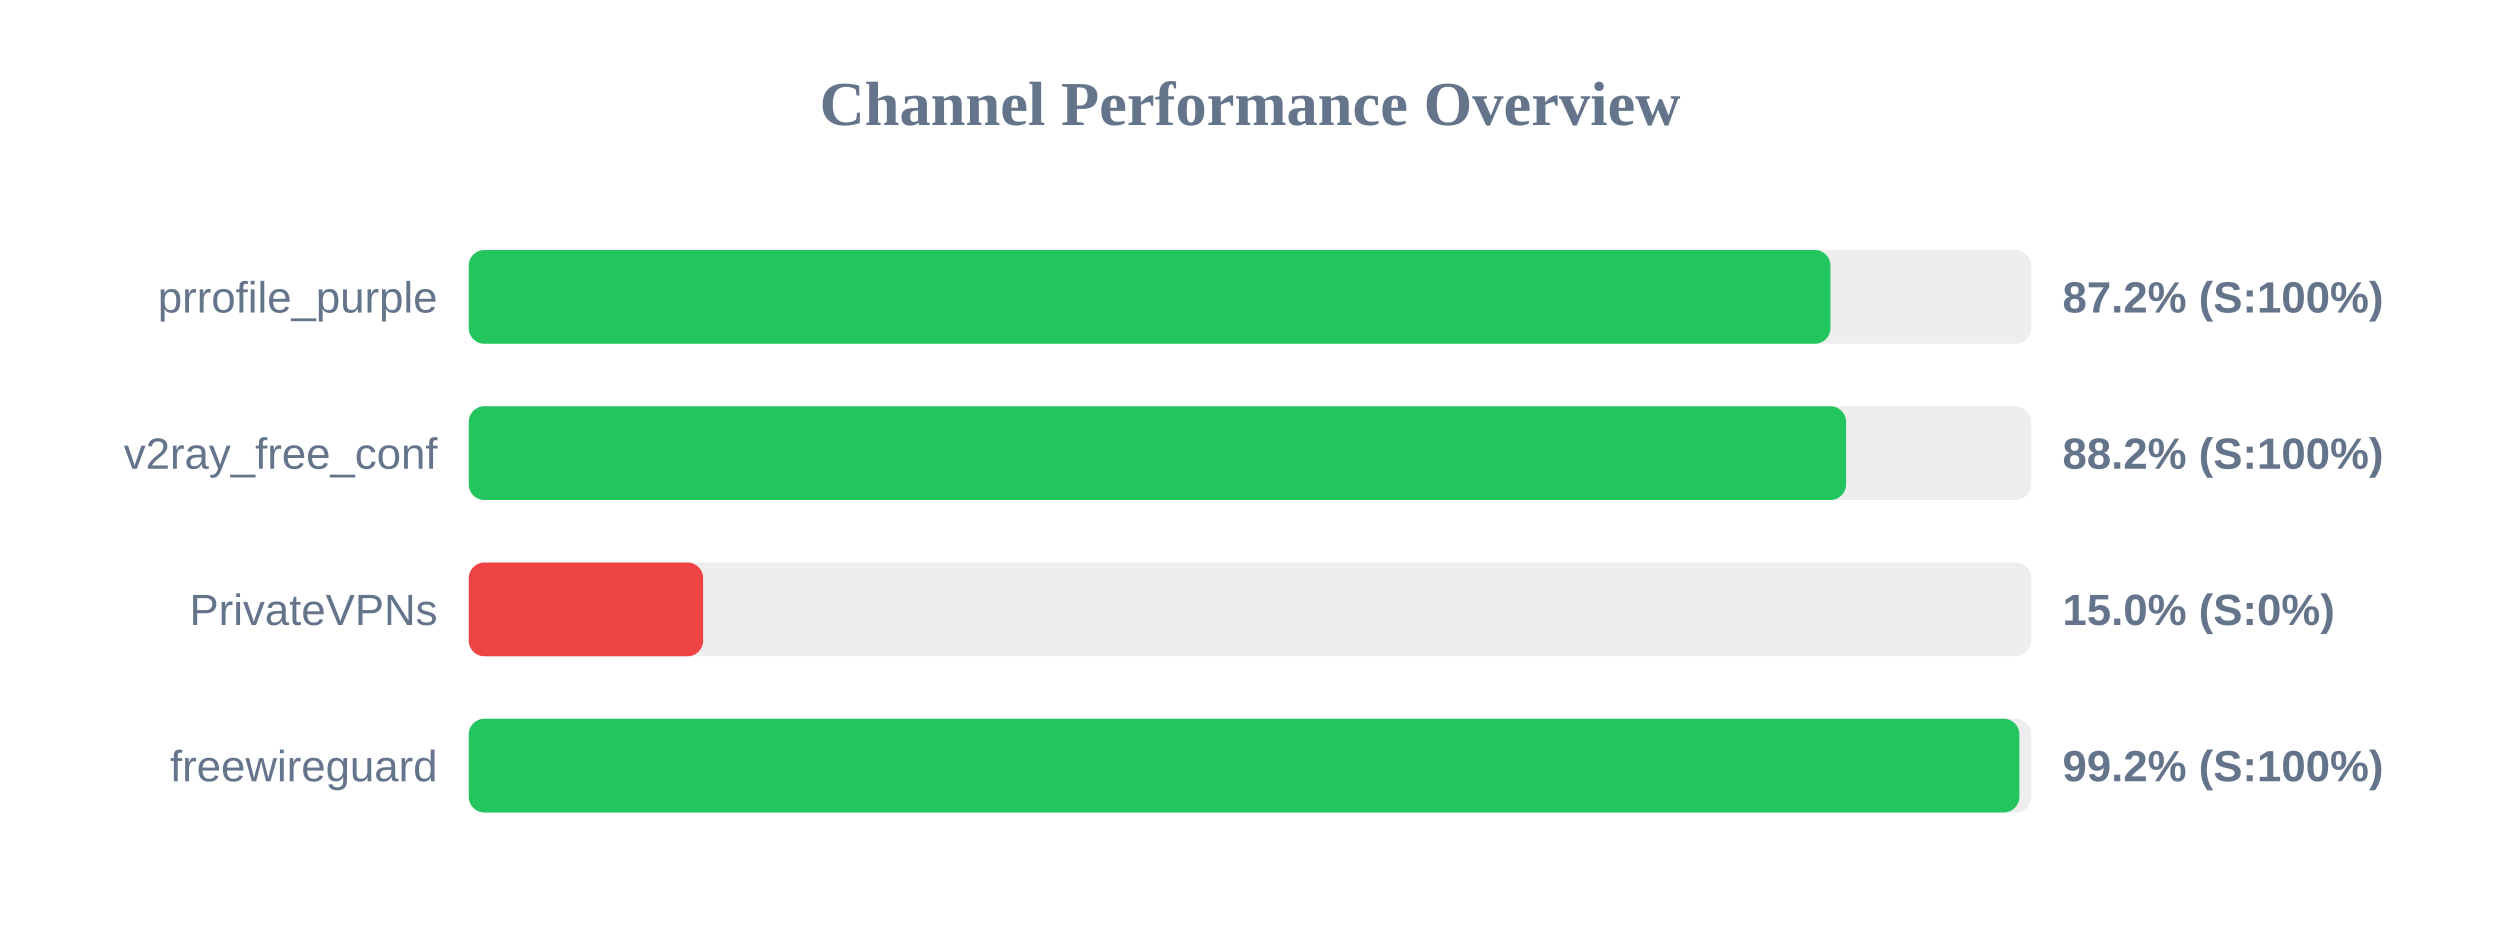
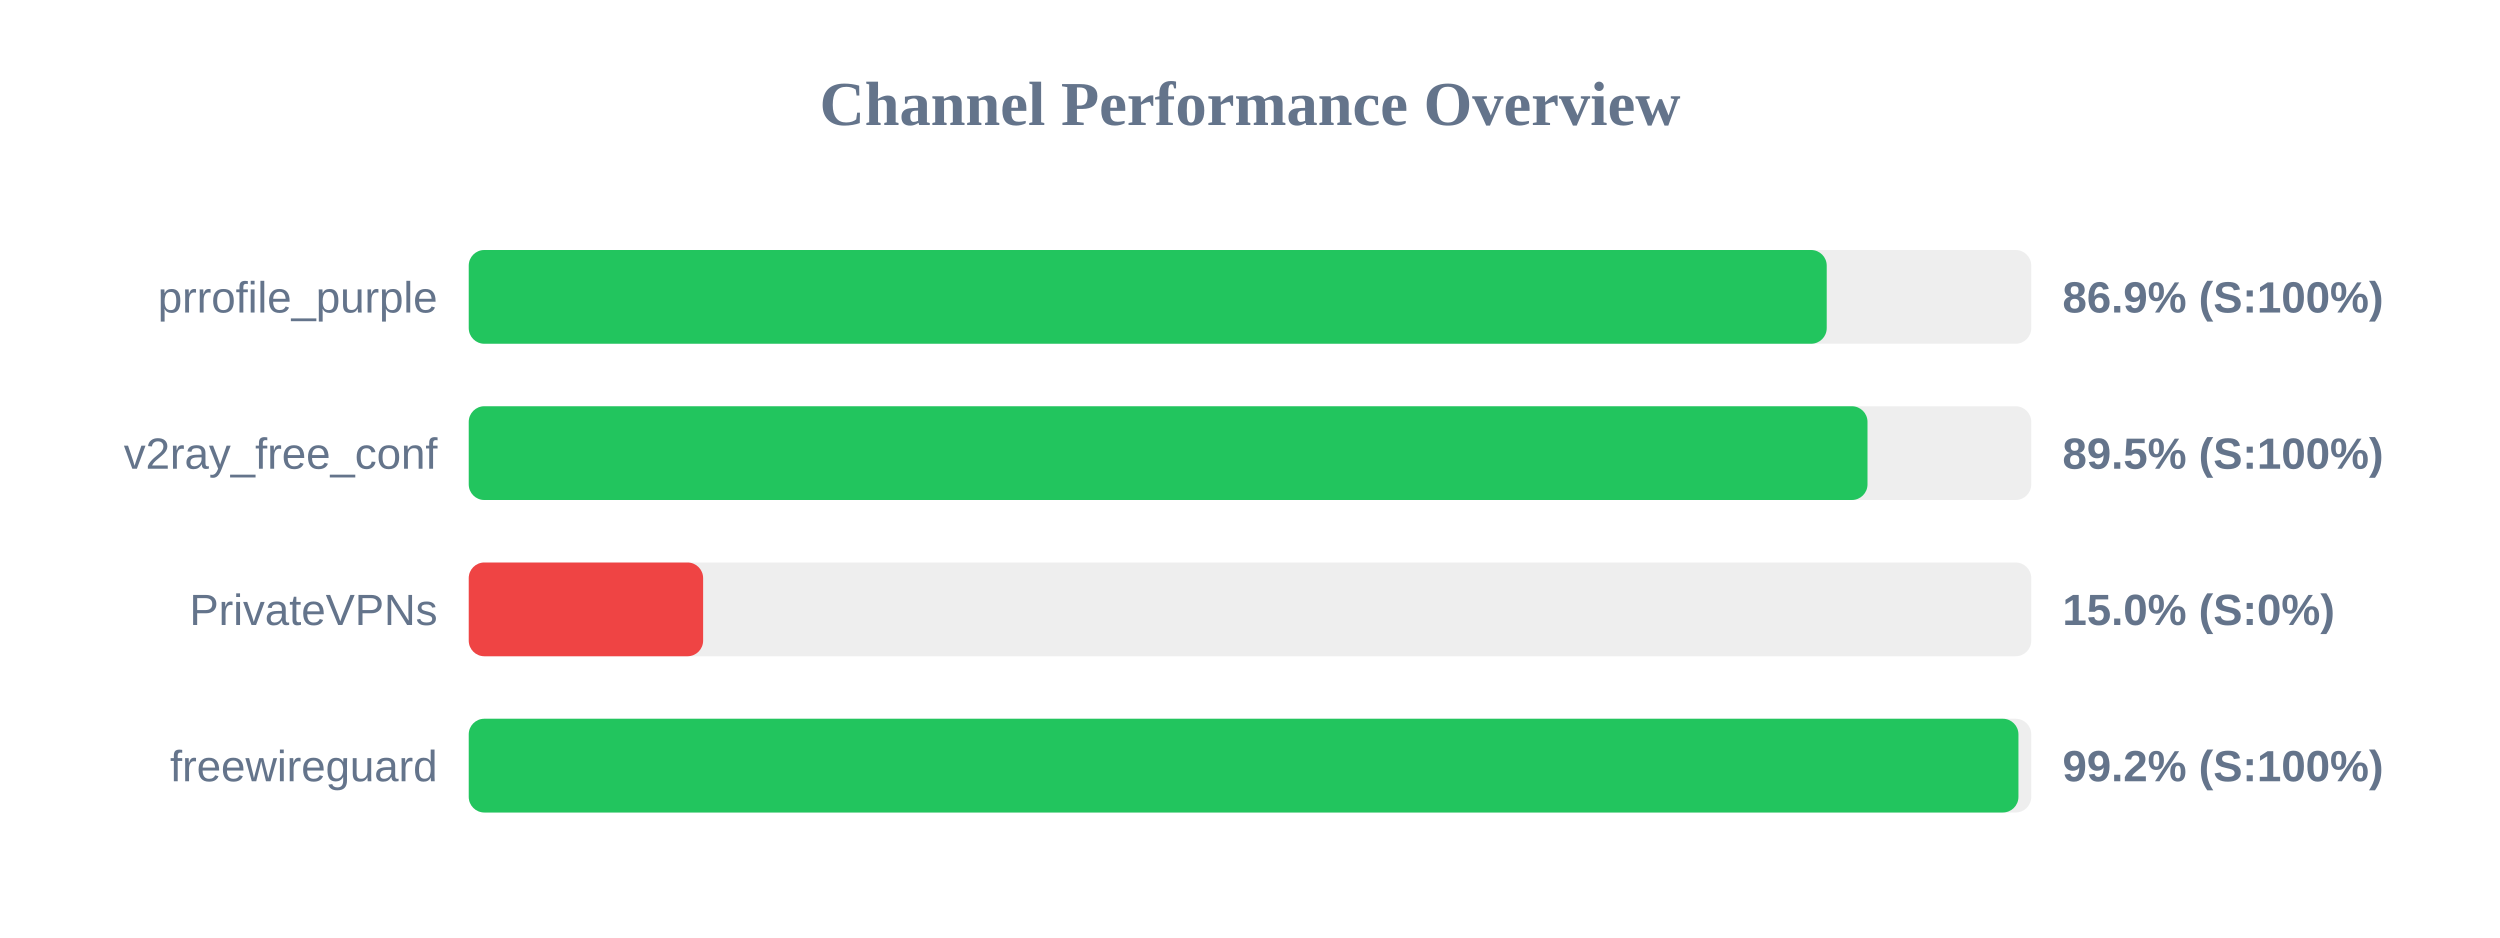
<svg xmlns="http://www.w3.org/2000/svg" width="800" height="300" version="1.1">
  <style>
        .row { font: 14px Arial; fill: #64748b; }
        .score { font: bold 14px Arial; fill: #64748b; }
    </style>
  <text x="400" y="40" text-anchor="middle" font-size="20px" font-weight="bold" fill="#64748b">Channel Performance Overview</text>
  <rect x="150" y="80" width="500" height="30" fill="#eee" rx="5" />
-   <rect x="150" y="80" width="435.75" height="30" fill="#22c55e" rx="5" />
+   <rect x="150" y="80" width="434.55" height="30" fill="#22c55e" rx="5" />
  <text x="140" y="100" text-anchor="end" class="row">prrofile_purple</text>
-   <text x="660" y="100" text-anchor="start" class="score">87.2% (S:100%)</text>
+   <text x="660" y="100" text-anchor="start" class="score">86.9% (S:100%)</text>
  <rect x="150" y="130" width="500" height="30" fill="#eee" rx="5" />
-   <rect x="150" y="130" width="440.75" height="30" fill="#22c55e" rx="5" />
+   <rect x="150" y="130" width="447.6" height="30" fill="#22c55e" rx="5" />
  <text x="140" y="150" text-anchor="end" class="row">v2ray_free_conf</text>
-   <text x="660" y="150" text-anchor="start" class="score">88.2% (S:100%)</text>
+   <text x="660" y="150" text-anchor="start" class="score">89.5% (S:100%)</text>
  <rect x="150" y="180" width="500" height="30" fill="#eee" rx="5" />
  <rect x="150" y="180" width="75.0" height="30" fill="#ef4444" rx="5" />
  <text x="140" y="200" text-anchor="end" class="row">PrivateVPNs</text>
  <text x="660" y="200" text-anchor="start" class="score">15.0% (S:0%)</text>
  <rect x="150" y="230" width="500" height="30" fill="#eee" rx="5" />
-   <rect x="150" y="230" width="496.2" height="30" fill="#22c55e" rx="5" />
+   <rect x="150" y="230" width="495.9" height="30" fill="#22c55e" rx="5" />
  <text x="140" y="250" text-anchor="end" class="row">freewireguard</text>
  <text x="660" y="250" text-anchor="start" class="score">99.2% (S:100%)</text>
</svg>
